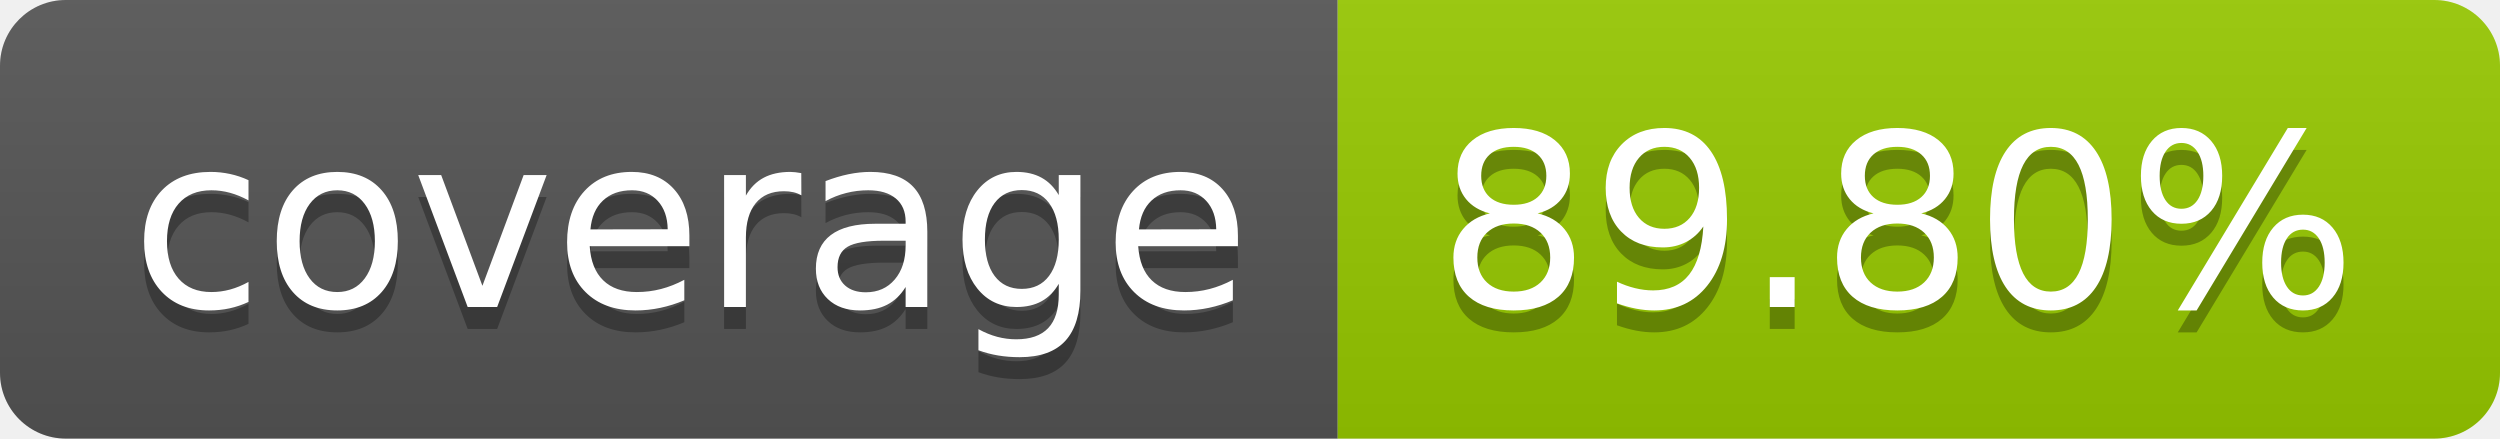
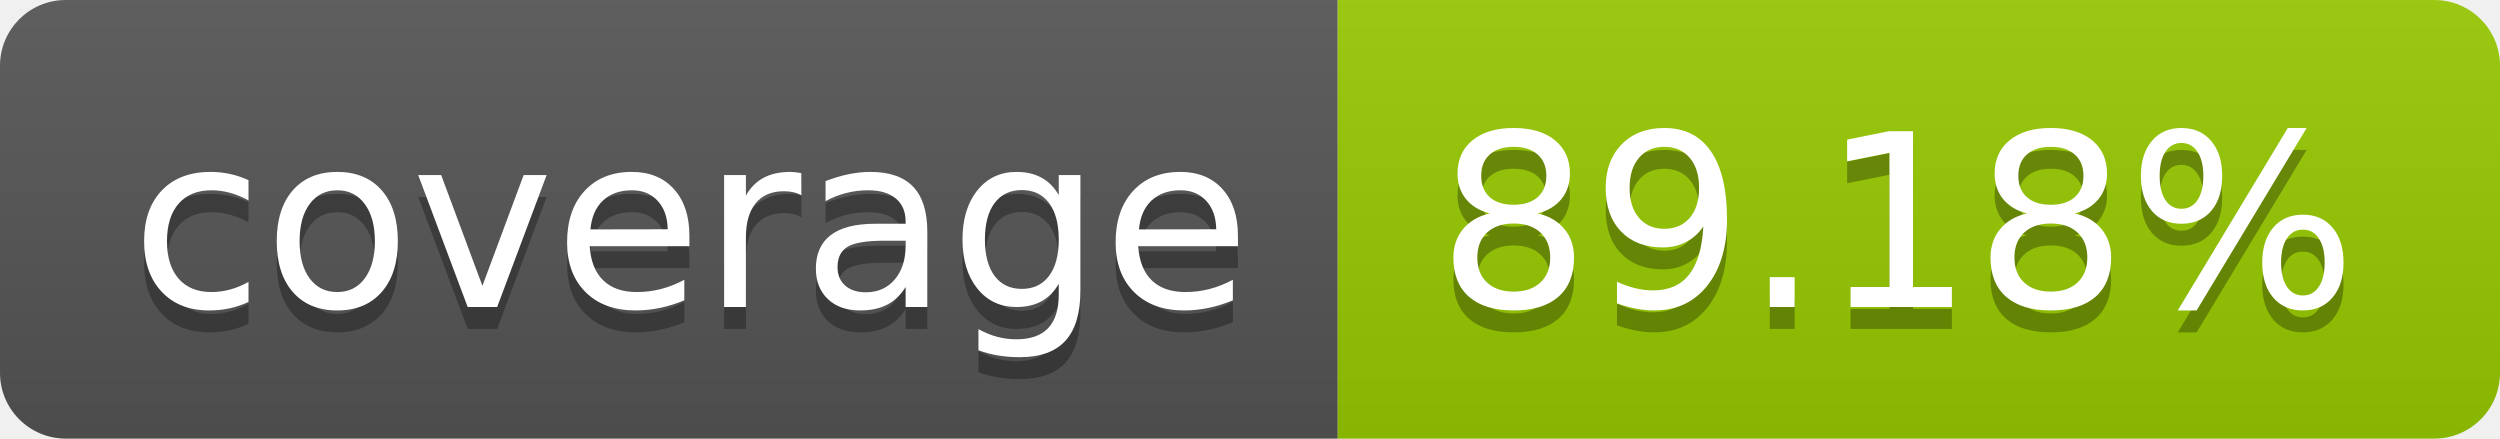
- <svg xmlns="http://www.w3.org/2000/svg" width="114" height="20" role="img" aria-label="coverage: 89.80%">
+ <svg xmlns="http://www.w3.org/2000/svg" width="114" height="20" role="img" aria-label="coverage: 89.18%">
  <linearGradient id="s" x2="0" y2="100%">
    <stop offset="0" stop-color="#bbb" stop-opacity=".1" />
    <stop offset="1" stop-opacity=".1" />
  </linearGradient>
  <clipPath id="r">
    <rect width="114" height="20" rx="3" fill="#fff" />
  </clipPath>
  <g clip-path="url(#r)">
    <rect width="61" height="20" fill="#555" />
    <rect x="61" width="53" height="20" fill="#97ca00" />
    <rect width="114" height="20" fill="url(#s)" />
  </g>
  <g fill="#fff" text-anchor="middle" font-family="Verdana,Geneva,DejaVu Sans,sans-serif" text-rendering="geometricPrecision" font-size="110">
    <text aria-hidden="true" x="315" y="150" fill="#010101" fill-opacity=".3" transform="scale(.1)" textLength="510">coverage</text>
    <text x="315" y="140" transform="scale(.1)" fill="#fff" textLength="510">coverage</text>
-     <text aria-hidden="true" x="865" y="150" fill="#010101" fill-opacity=".3" transform="scale(.1)" textLength="430">89.80%</text>
-     <text x="865" y="140" transform="scale(.1)" fill="#fff" textLength="430">89.80%</text>
+     <text aria-hidden="true" x="865" y="150" fill="#010101" fill-opacity=".3" transform="scale(.1)" textLength="430">89.18%</text>
+     <text x="865" y="140" transform="scale(.1)" fill="#fff" textLength="430">89.18%</text>
  </g>
</svg>
